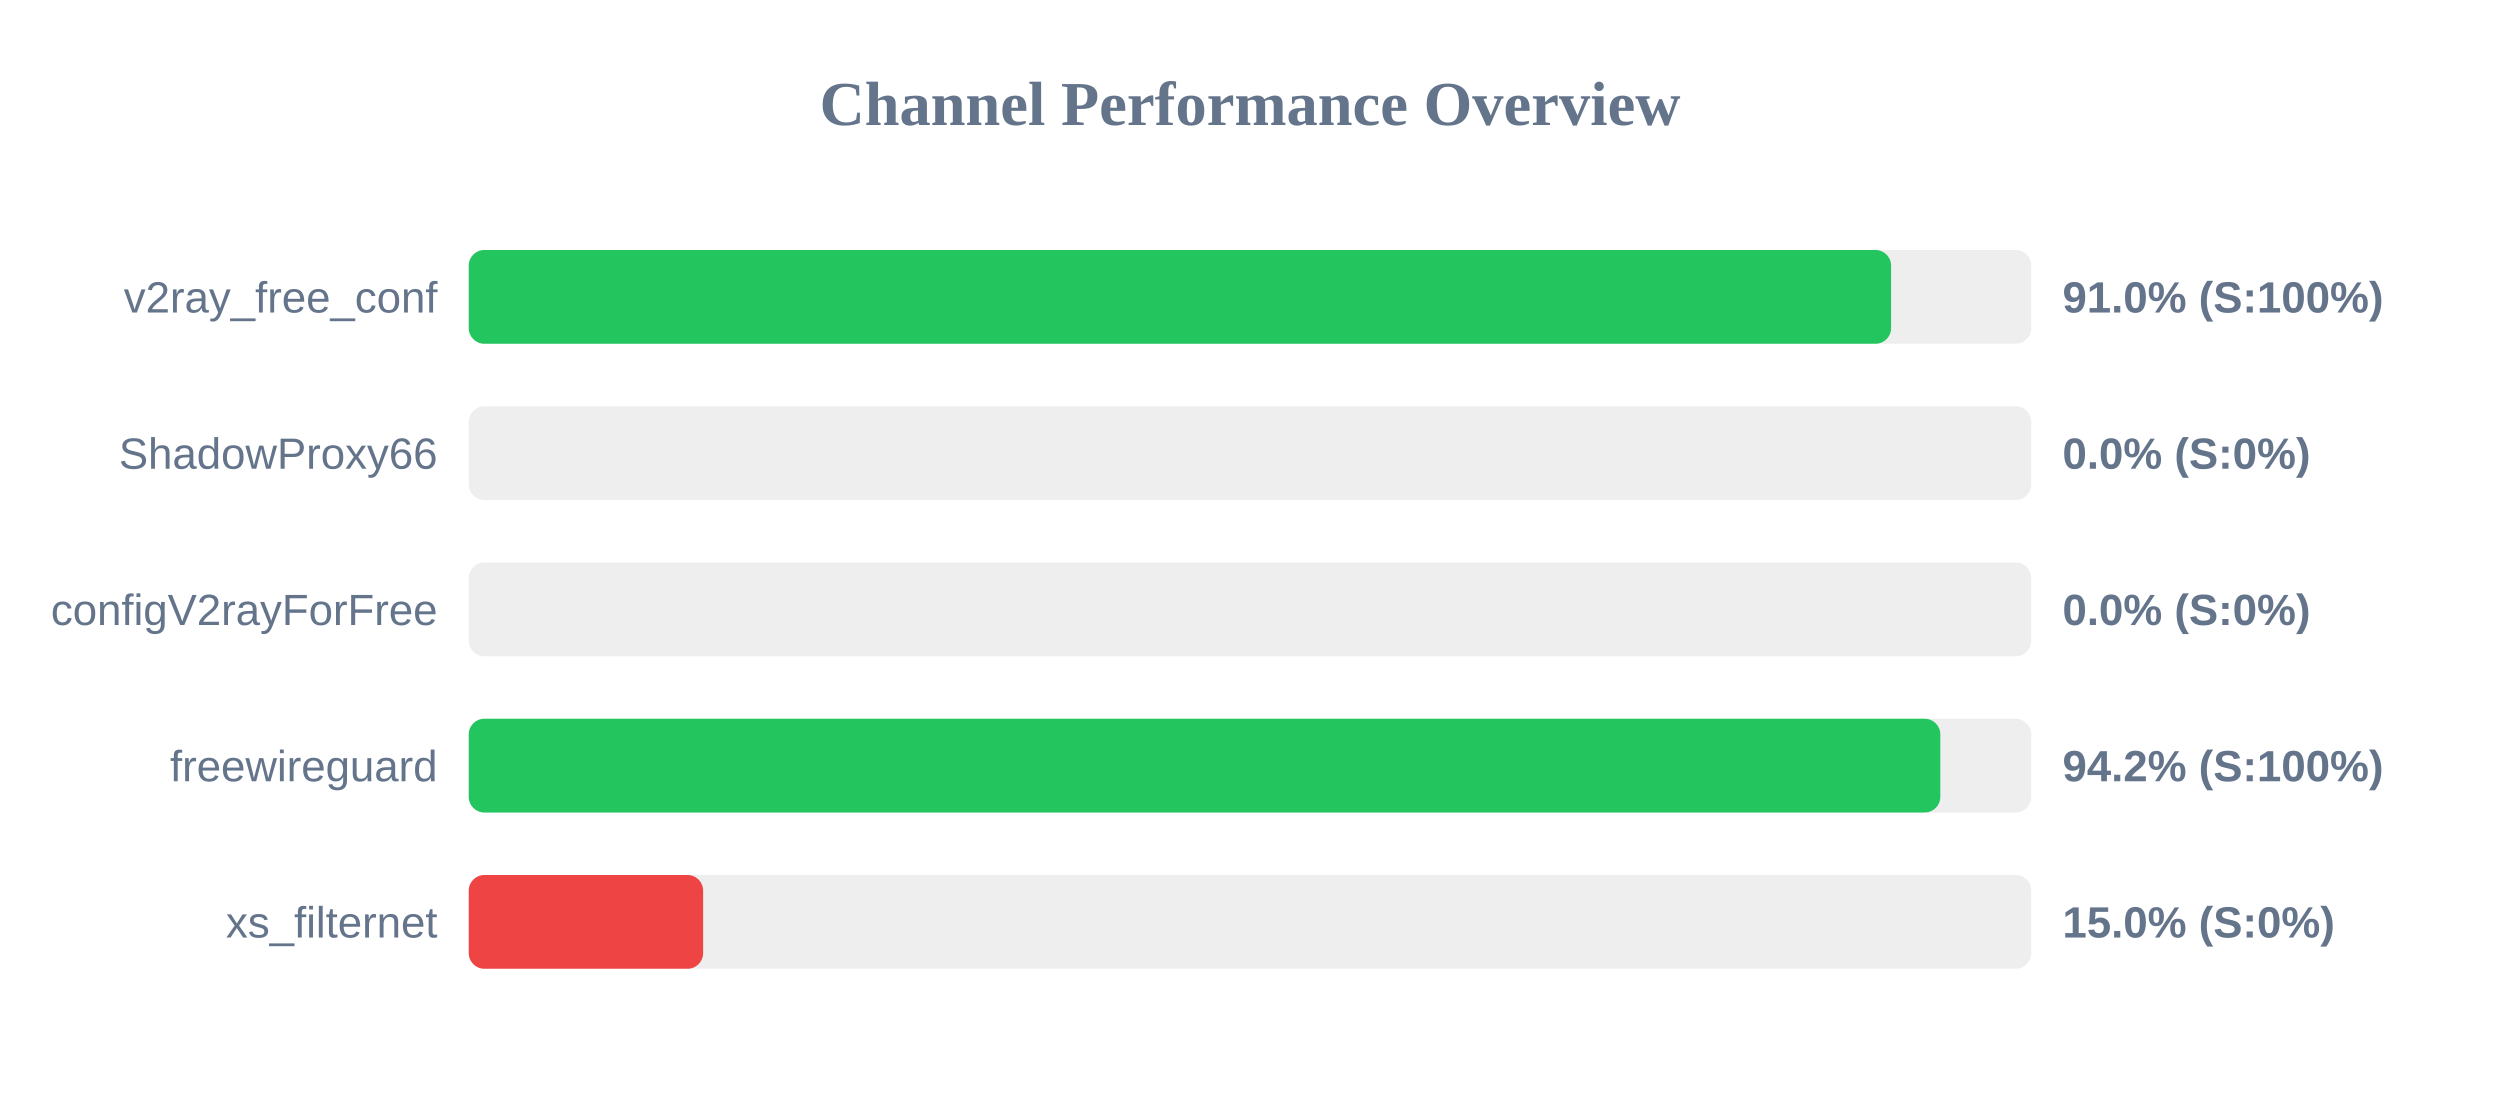
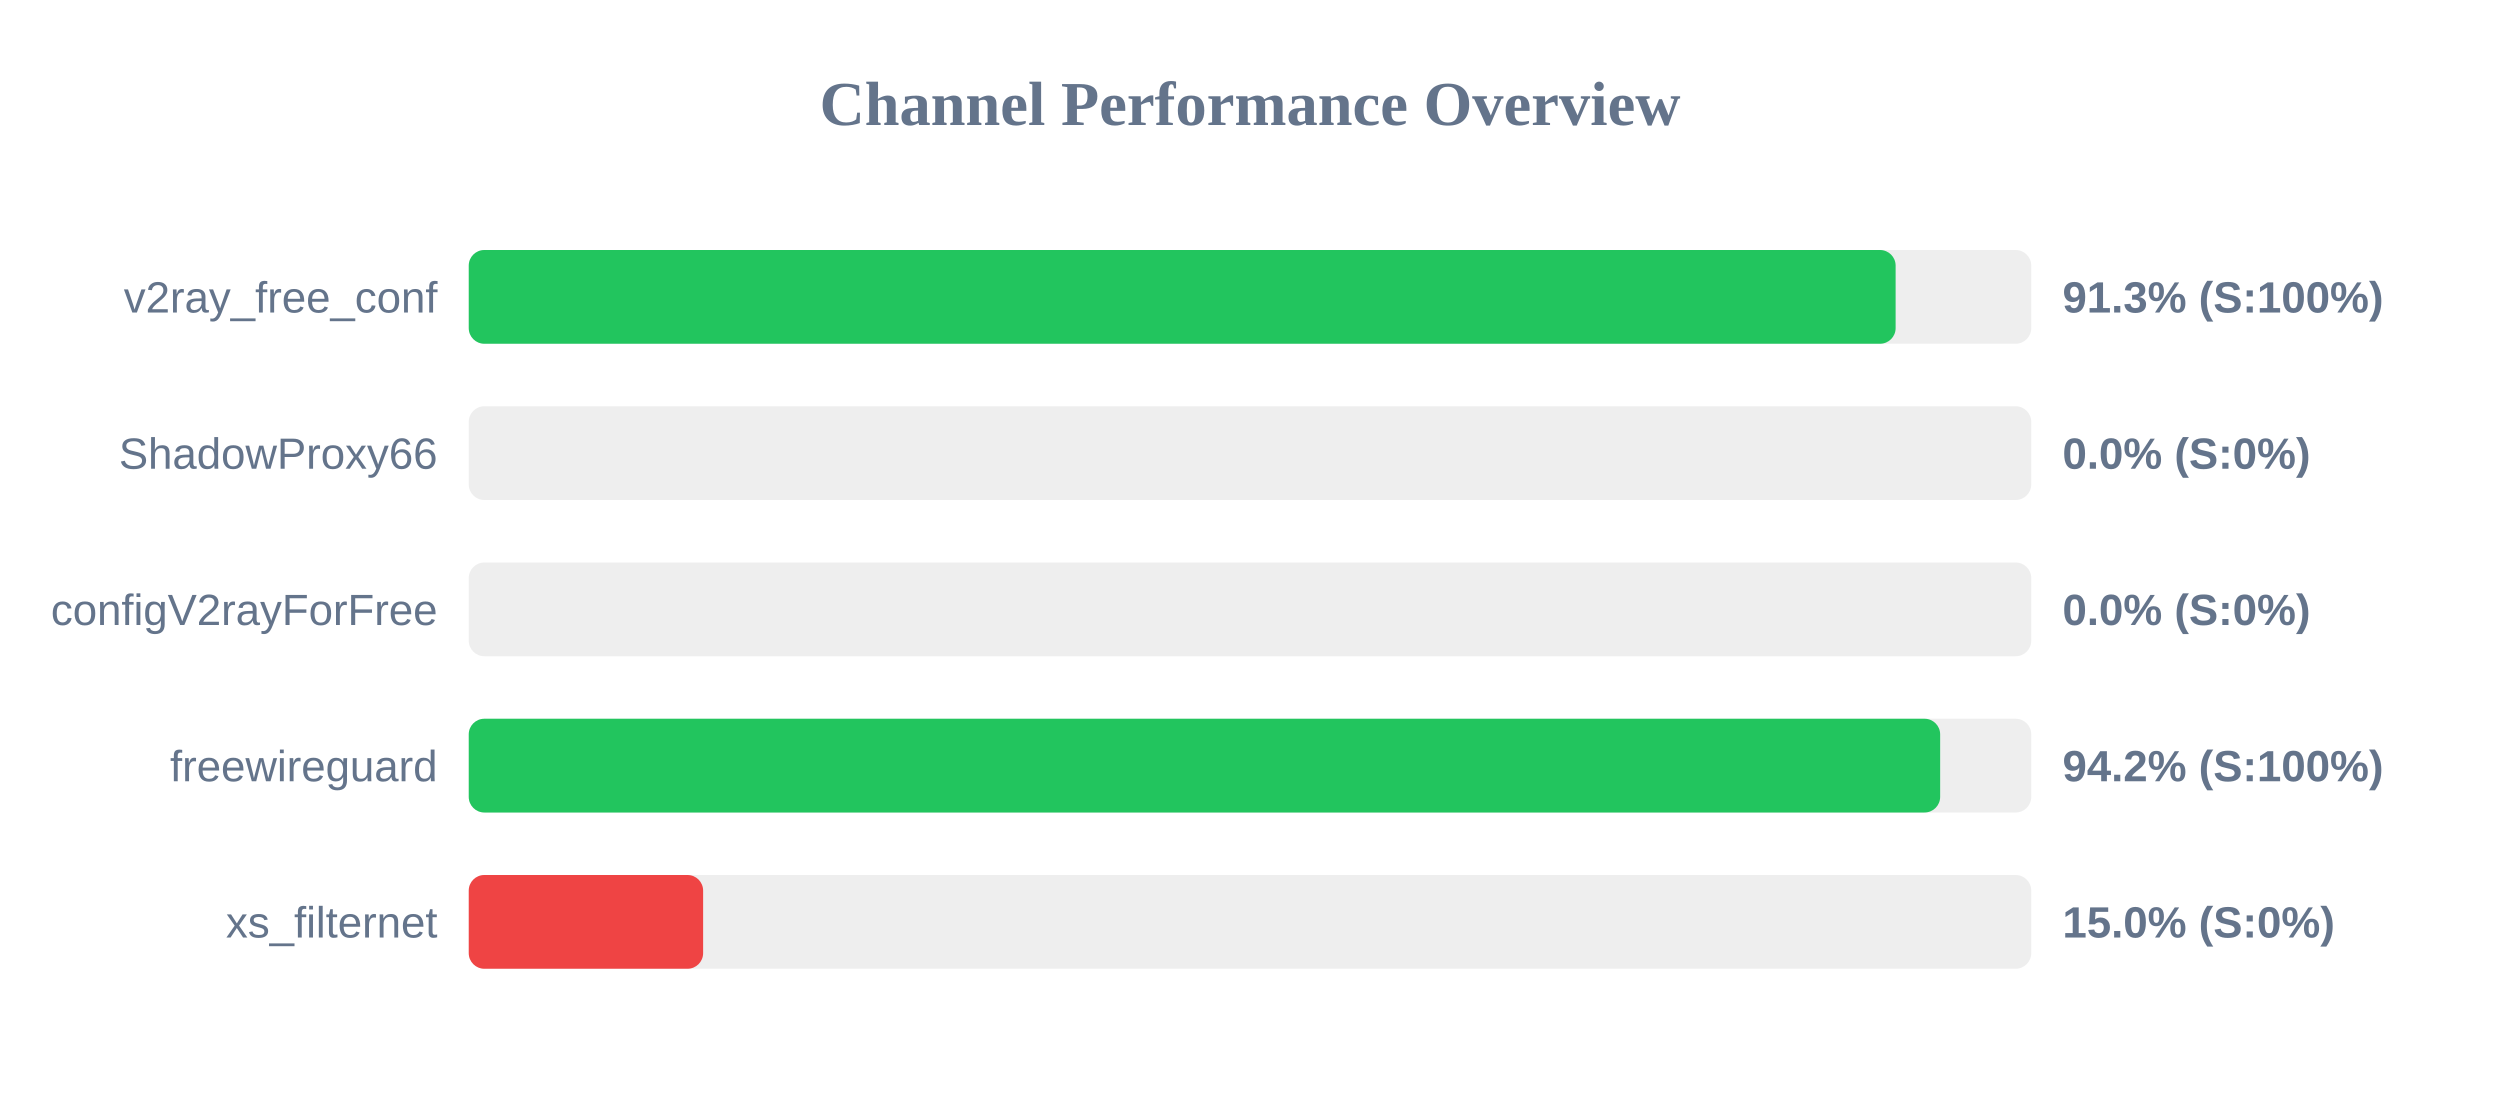
<svg xmlns="http://www.w3.org/2000/svg" width="800" height="350" version="1.1">
  <style>
        .row { font: 14px Arial; fill: #64748b; }
        .score { font: bold 14px Arial; fill: #64748b; }
    </style>
  <text x="400" y="40" text-anchor="middle" font-size="20px" font-weight="bold" fill="#64748b">Channel Performance Overview</text>
  <rect x="150" y="80" width="500" height="30" fill="#eee" rx="5" />
-   <rect x="150" y="80" width="455.15" height="30" fill="#22c55e" rx="5" />
+   <rect x="150" y="80" width="456.6" height="30" fill="#22c55e" rx="5" />
  <text x="140" y="100" text-anchor="end" class="row">v2ray_free_conf</text>
-   <text x="660" y="100" text-anchor="start" class="score">91.0% (S:100%)</text>
+   <text x="660" y="100" text-anchor="start" class="score">91.3% (S:100%)</text>
  <rect x="150" y="130" width="500" height="30" fill="#eee" rx="5" />
  <rect x="150" y="130" width="0.0" height="30" fill="#ef4444" rx="5" />
  <text x="140" y="150" text-anchor="end" class="row">ShadowProxy66</text>
  <text x="660" y="150" text-anchor="start" class="score">0.0% (S:0%)</text>
  <rect x="150" y="180" width="500" height="30" fill="#eee" rx="5" />
  <rect x="150" y="180" width="0.0" height="30" fill="#ef4444" rx="5" />
  <text x="140" y="200" text-anchor="end" class="row">configV2rayForFree</text>
  <text x="660" y="200" text-anchor="start" class="score">0.0% (S:0%)</text>
  <rect x="150" y="230" width="500" height="30" fill="#eee" rx="5" />
-   <rect x="150" y="230" width="470.9" height="30" fill="#22c55e" rx="5" />
+   <rect x="150" y="230" width="470.85" height="30" fill="#22c55e" rx="5" />
  <text x="140" y="250" text-anchor="end" class="row">freewireguard</text>
  <text x="660" y="250" text-anchor="start" class="score">94.2% (S:100%)</text>
  <rect x="150" y="280" width="500" height="30" fill="#eee" rx="5" />
  <rect x="150" y="280" width="75.0" height="30" fill="#ef4444" rx="5" />
  <text x="140" y="300" text-anchor="end" class="row">xs_filternet</text>
  <text x="660" y="300" text-anchor="start" class="score">15.0% (S:0%)</text>
</svg>
